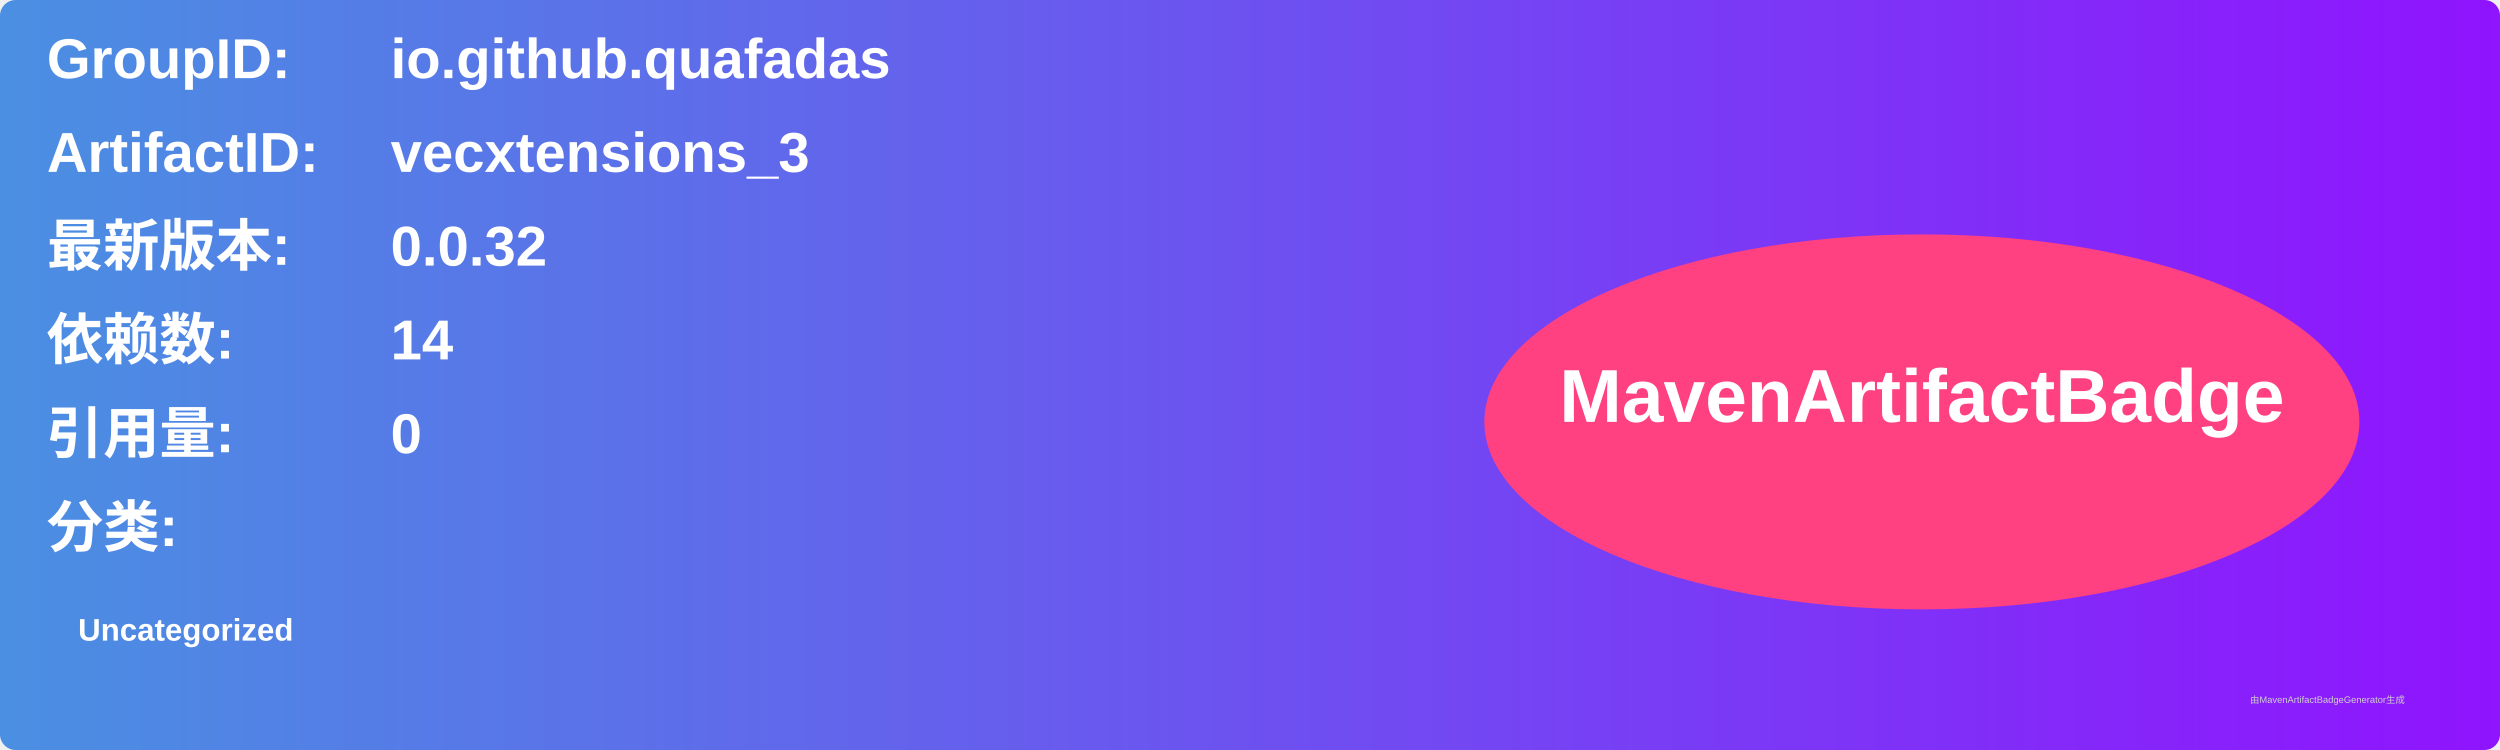
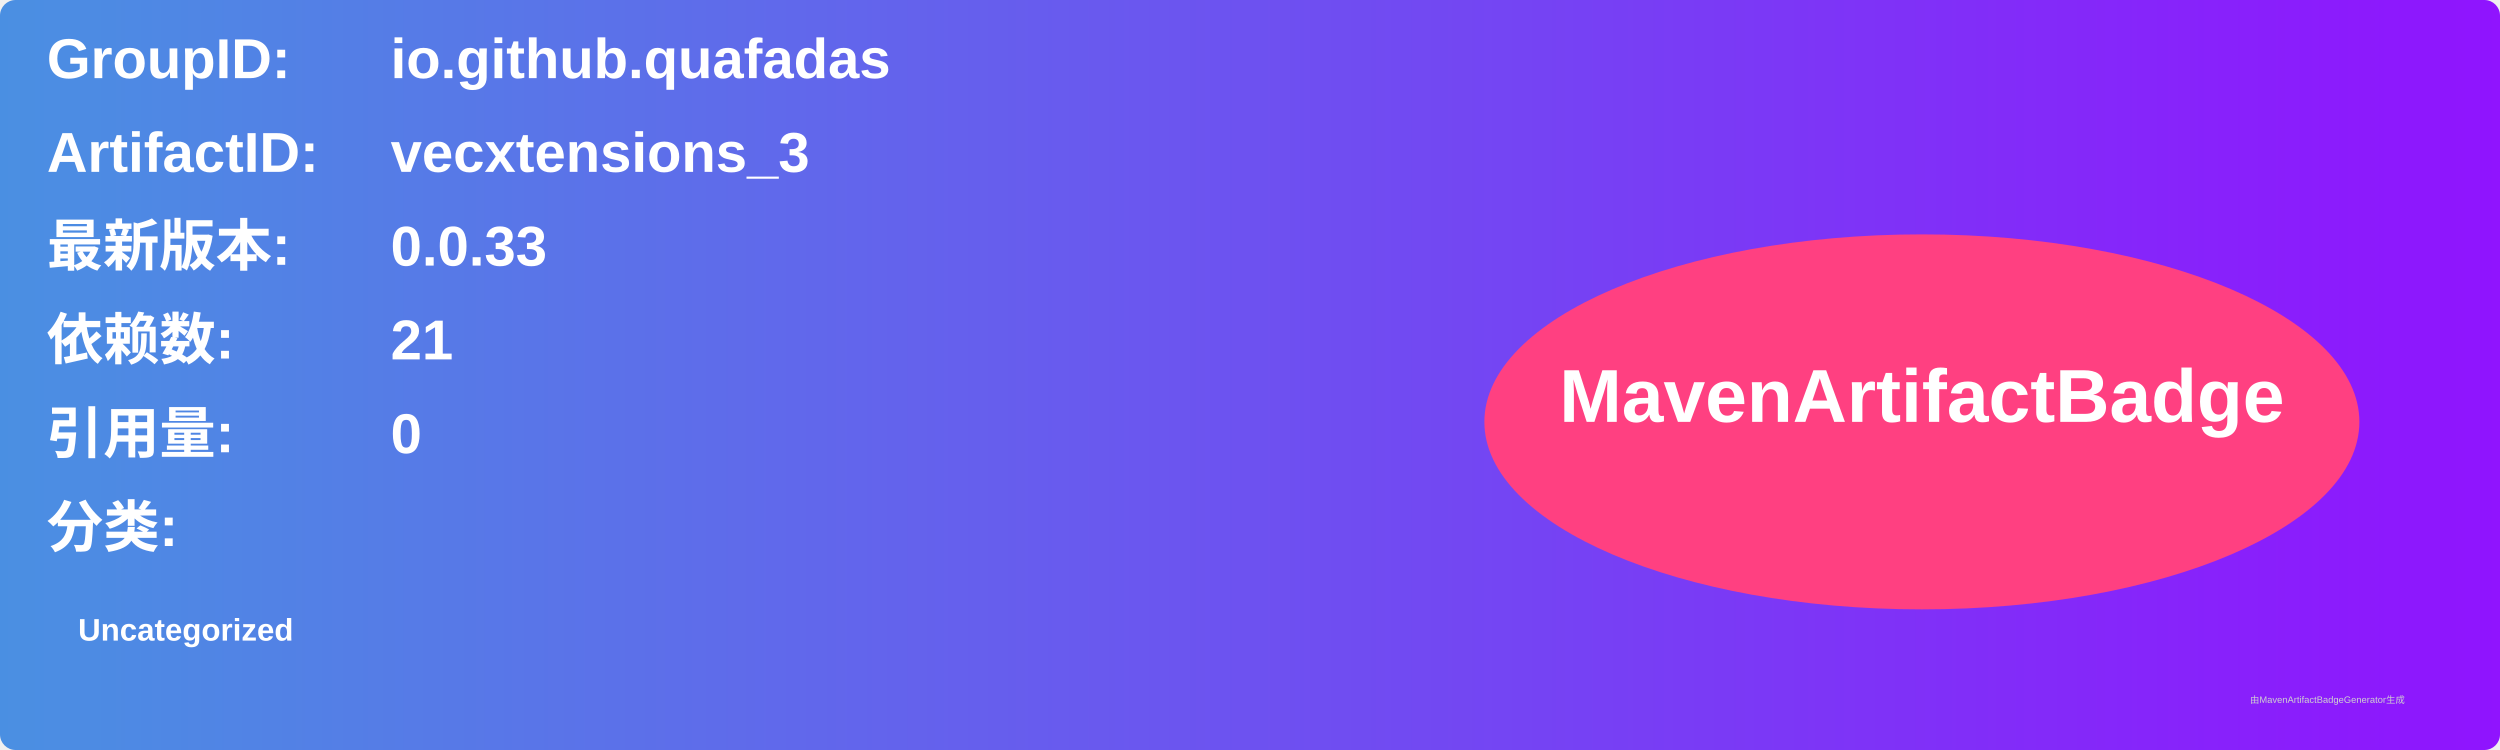
<svg xmlns="http://www.w3.org/2000/svg" width="800" height="240" viewBox="0 0 800 240">
  <linearGradient id="grad" x1="0%" y1="0%" x2="100%" y2="0%">
    <stop offset="0%" stop-color="#4a90e2" />
    <stop offset="100%" stop-color="#9013fe" />
  </linearGradient>
  <rect width="100%" height="100%" rx="5" ry="5" fill="url(#grad)" />
  <g transform="translate(15, 15)">
    <text x="0" y="10" font-family="Arial" font-size="18" fill="white" font-weight="bold" width="260">GroupID:</text>
    <text x="110" y="10" font-family="Arial" font-size="18" fill="white" font-weight="bold" width="460">io.github.quafadas</text>
    <text x="0" y="40" font-family="Arial" font-size="18" fill="white" font-weight="bold" width="260">ArtifactID:</text>
    <text x="110" y="40" font-family="Arial" font-size="18" fill="white" font-weight="bold" width="460">vecxtensions_3</text>
    <text x="0" y="70" font-family="Arial" font-size="18" fill="white" font-weight="bold">最新版本:</text>
    <text x="110" y="70" font-family="Arial" font-size="18" fill="white" font-weight="bold">
-       <tspan font-weight="bold">0.0.32</tspan>
+       <tspan font-weight="bold">0.0.33</tspan>
    </text>
    <text x="0" y="100" font-family="Arial" font-size="18" fill="white" font-weight="bold">依赖数: </text>
    <text x="110" y="100" font-family="Arial" font-size="18" fill="white">
-       <tspan font-weight="bold">14</tspan>
+       <tspan font-weight="bold">21</tspan>
    </text>
    <text x="0" y="130" font-family="Arial" font-size="18" fill="white" font-weight="bold">引用量: </text>
    <text x="110" y="130" font-family="Arial" font-size="18" fill="white">
      <tspan font-weight="bold">0</tspan>
    </text>
    <text x="0" y="160" font-family="Arial" font-size="18" fill="white" font-weight="bold">分类:</text>
    <text x="10" y="190" font-family="Arial" font-size="10" fill="white">
      <tspan font-weight="bold">Uncategorized</tspan>
    </text>
    <ellipse cx="600" cy="120" rx="140" ry="60" fill="#ff4081" />
    <text x="600" y="120" text-anchor="middle" font-family="Arial" font-size="24" fill="white" font-weight="bold">MavenArtifactBadge</text>
  </g>
  <text x="720" y="225" font-family="Arial" font-size="3" fill="#d0d0d0">由MavenArtifactBadgeGenerator生成</text>
</svg>
